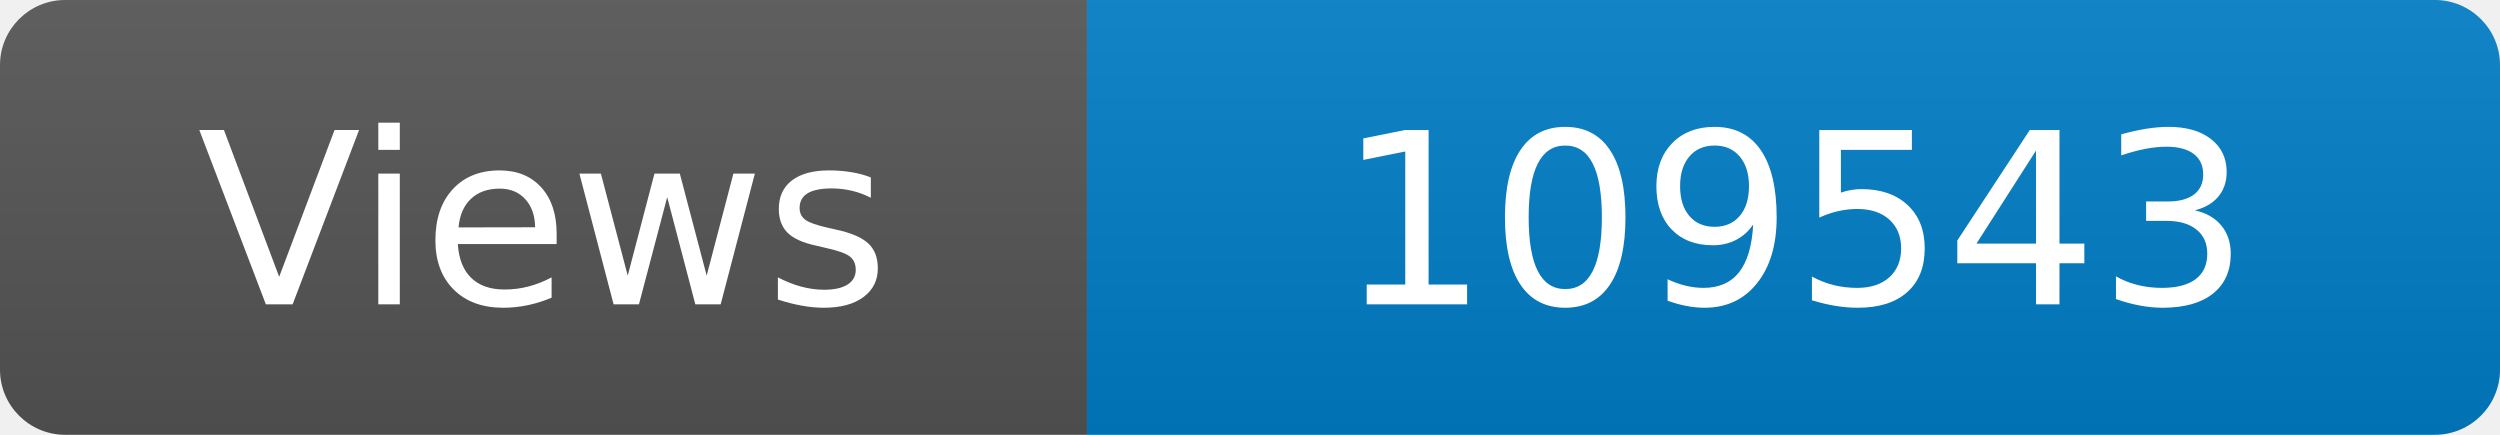
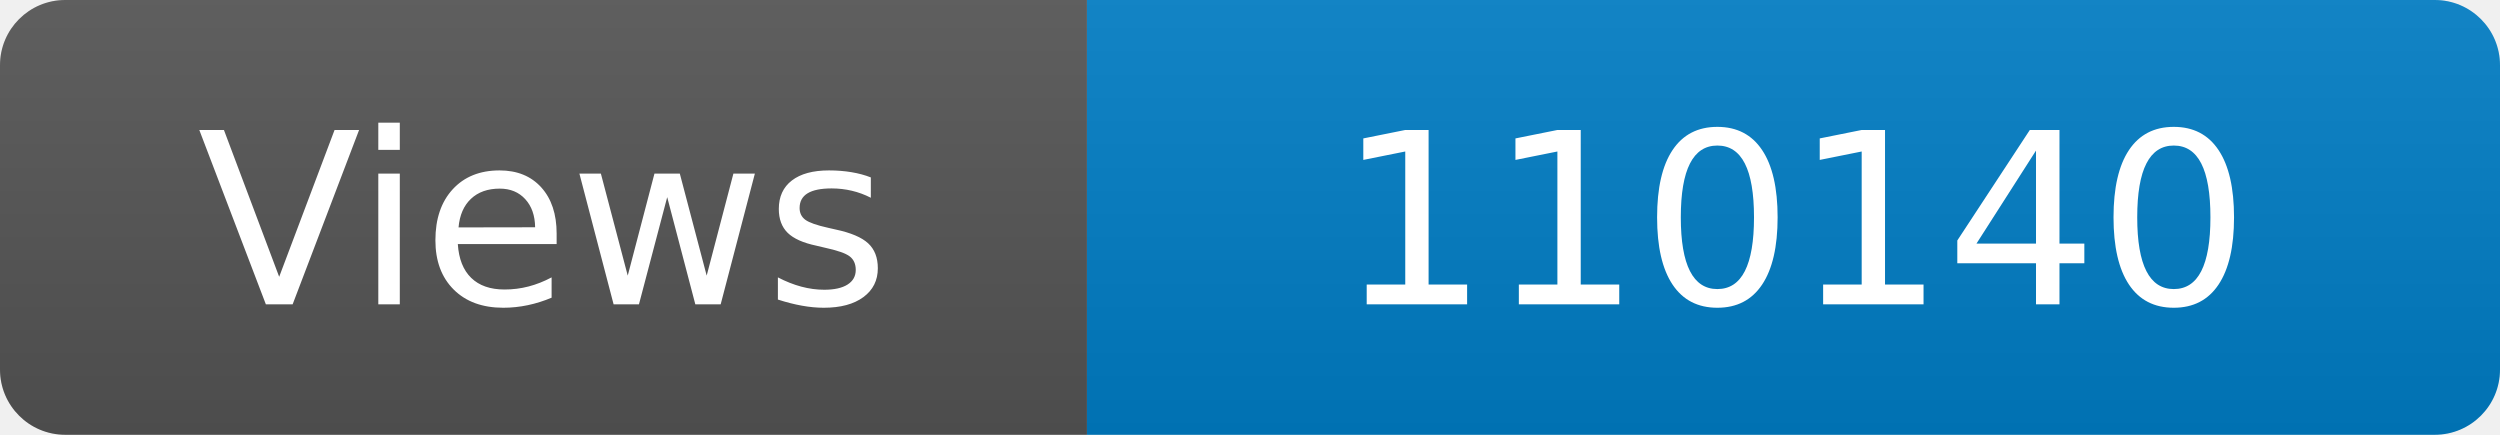
<svg xmlns="http://www.w3.org/2000/svg" width="115" height="20" role="img" aria-label="Maintained?: yes">
  <linearGradient id="s" x2="0" y2="100%">
    <stop offset="0" stop-color="#bbb" stop-opacity=".1" />
    <stop offset="1" stop-opacity=".1" />
  </linearGradient>
  <clipPath id="r">
    <rect width="115" height="20" rx="3" fill="#fff" />
  </clipPath>
  <g clip-path="url(#r)">
    <rect width="50" height="20" fill="#555" />
    <rect x="50" width="160" height="20" fill="#007ec6" />
    <rect width="115" height="20" fill="url(#s)" />
  </g>
  <g fill="#fff" text-anchor="middle" font-family="Verdana,Geneva,DejaVu Sans,sans-serif" font-size="110">
    <text x="250" y="140" transform="scale(.1)" fill="#fff">Views</text>
-     <text x="825" y="140" transform="scale(.1)" fill="#fff">109543</text>
+     <text x="825" y="140" transform="scale(.1)" fill="#fff">110140</text>
  </g>
</svg>
